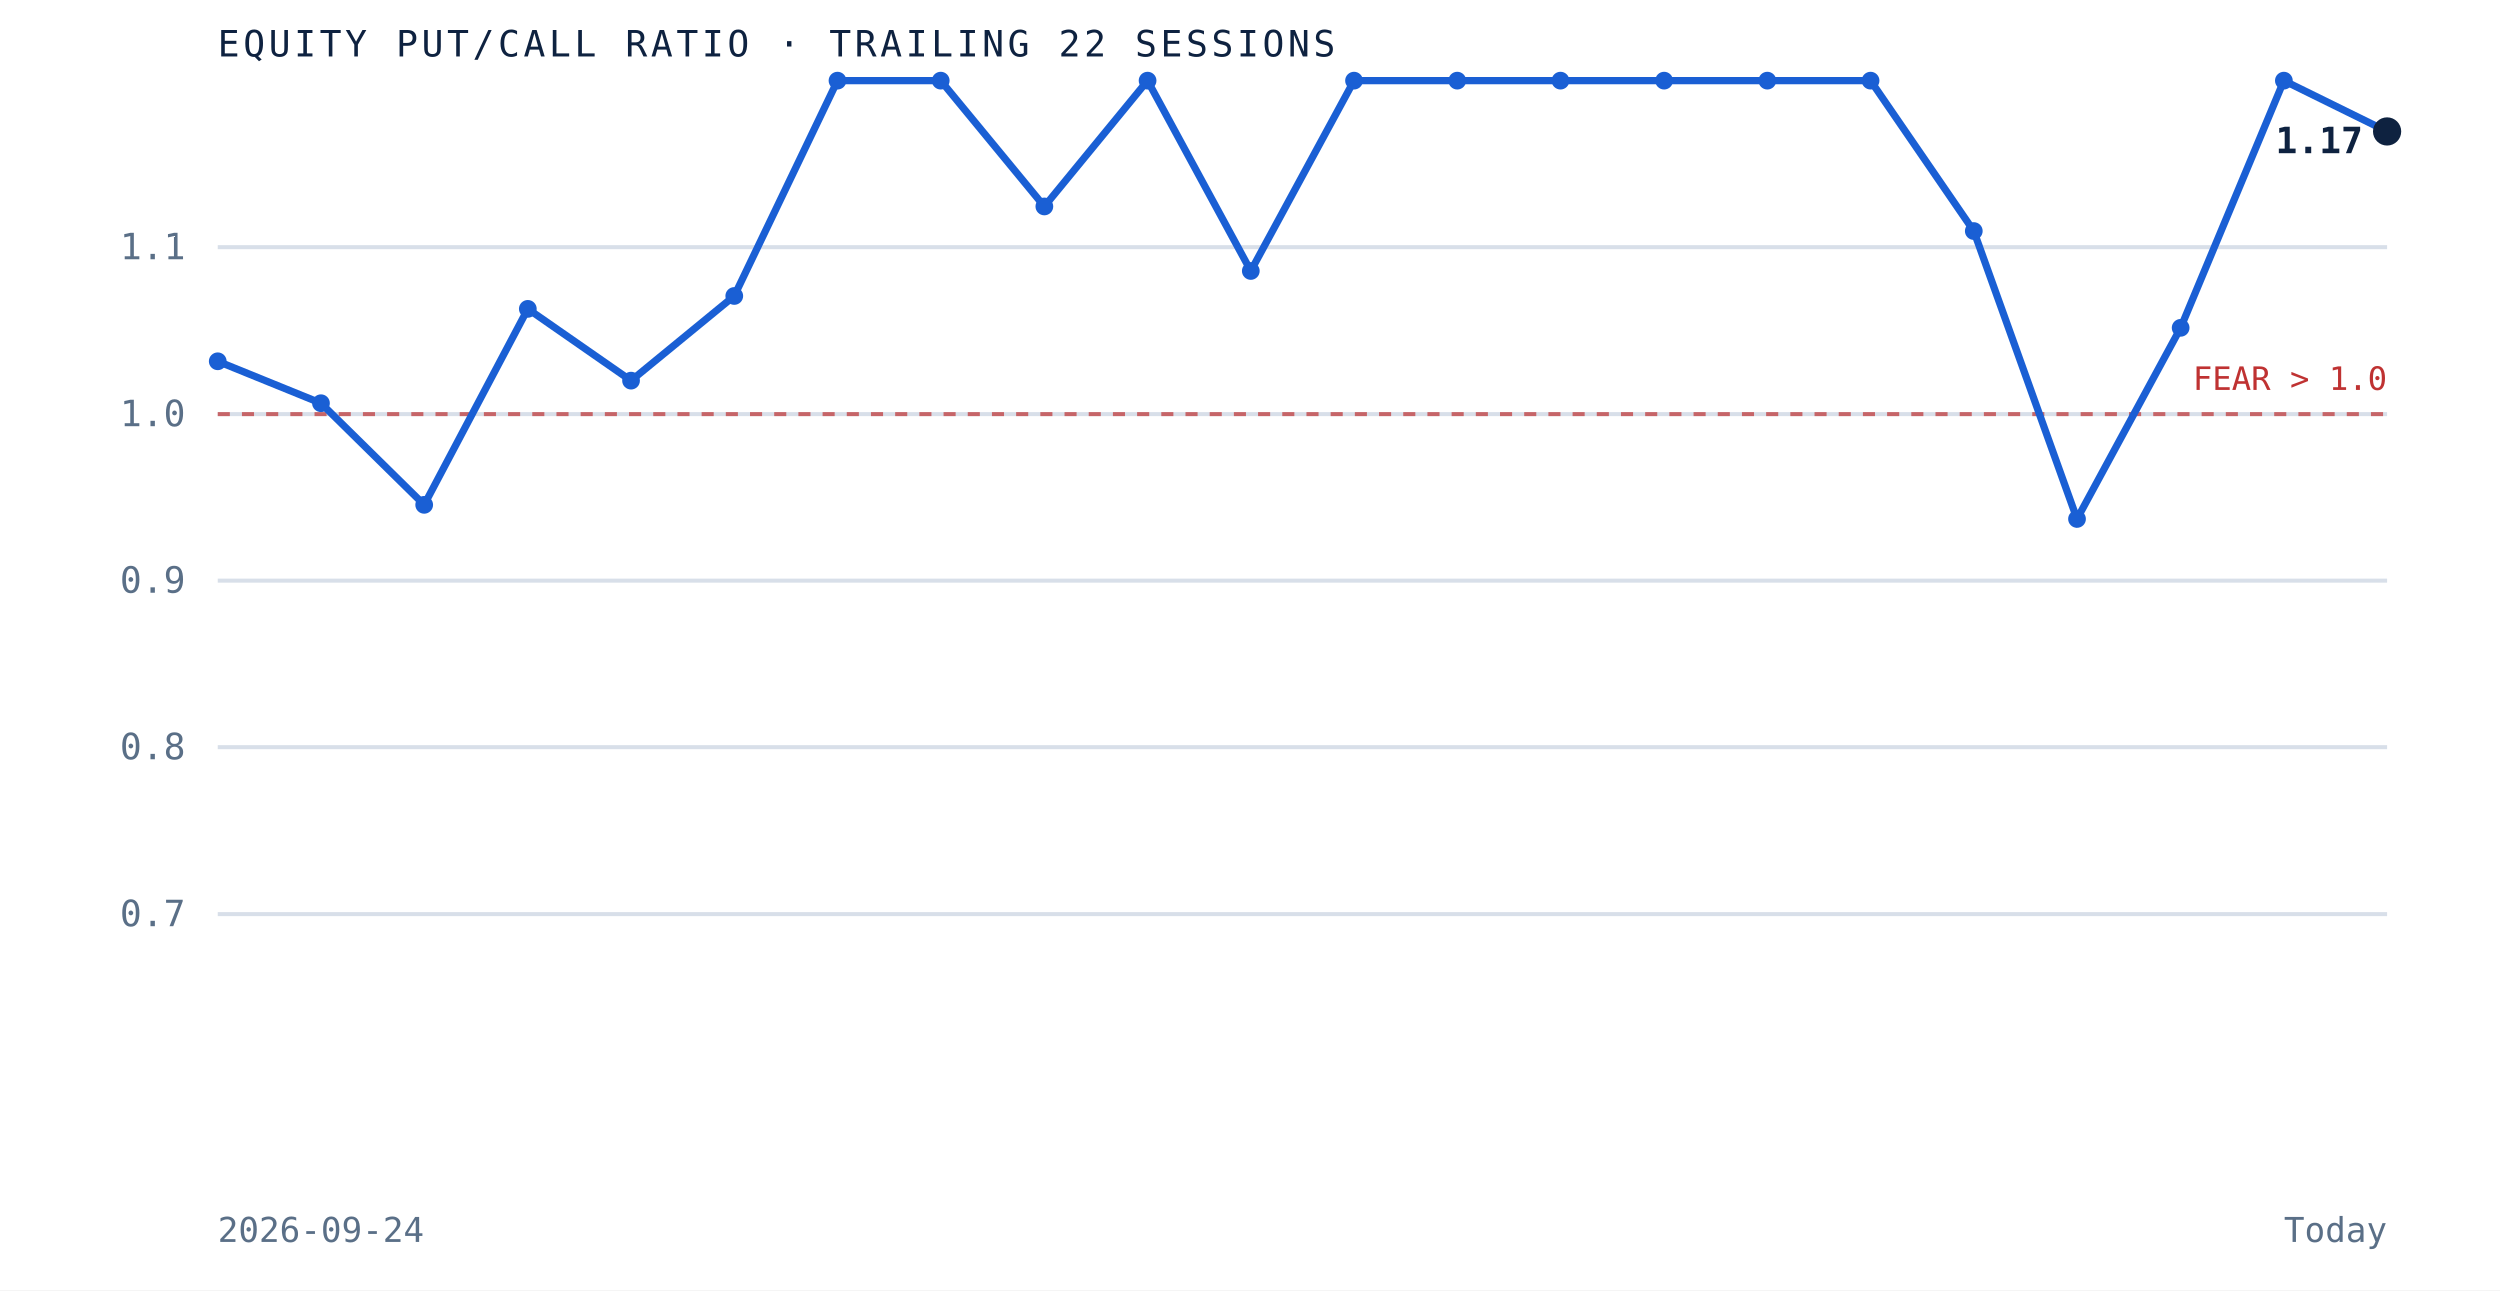
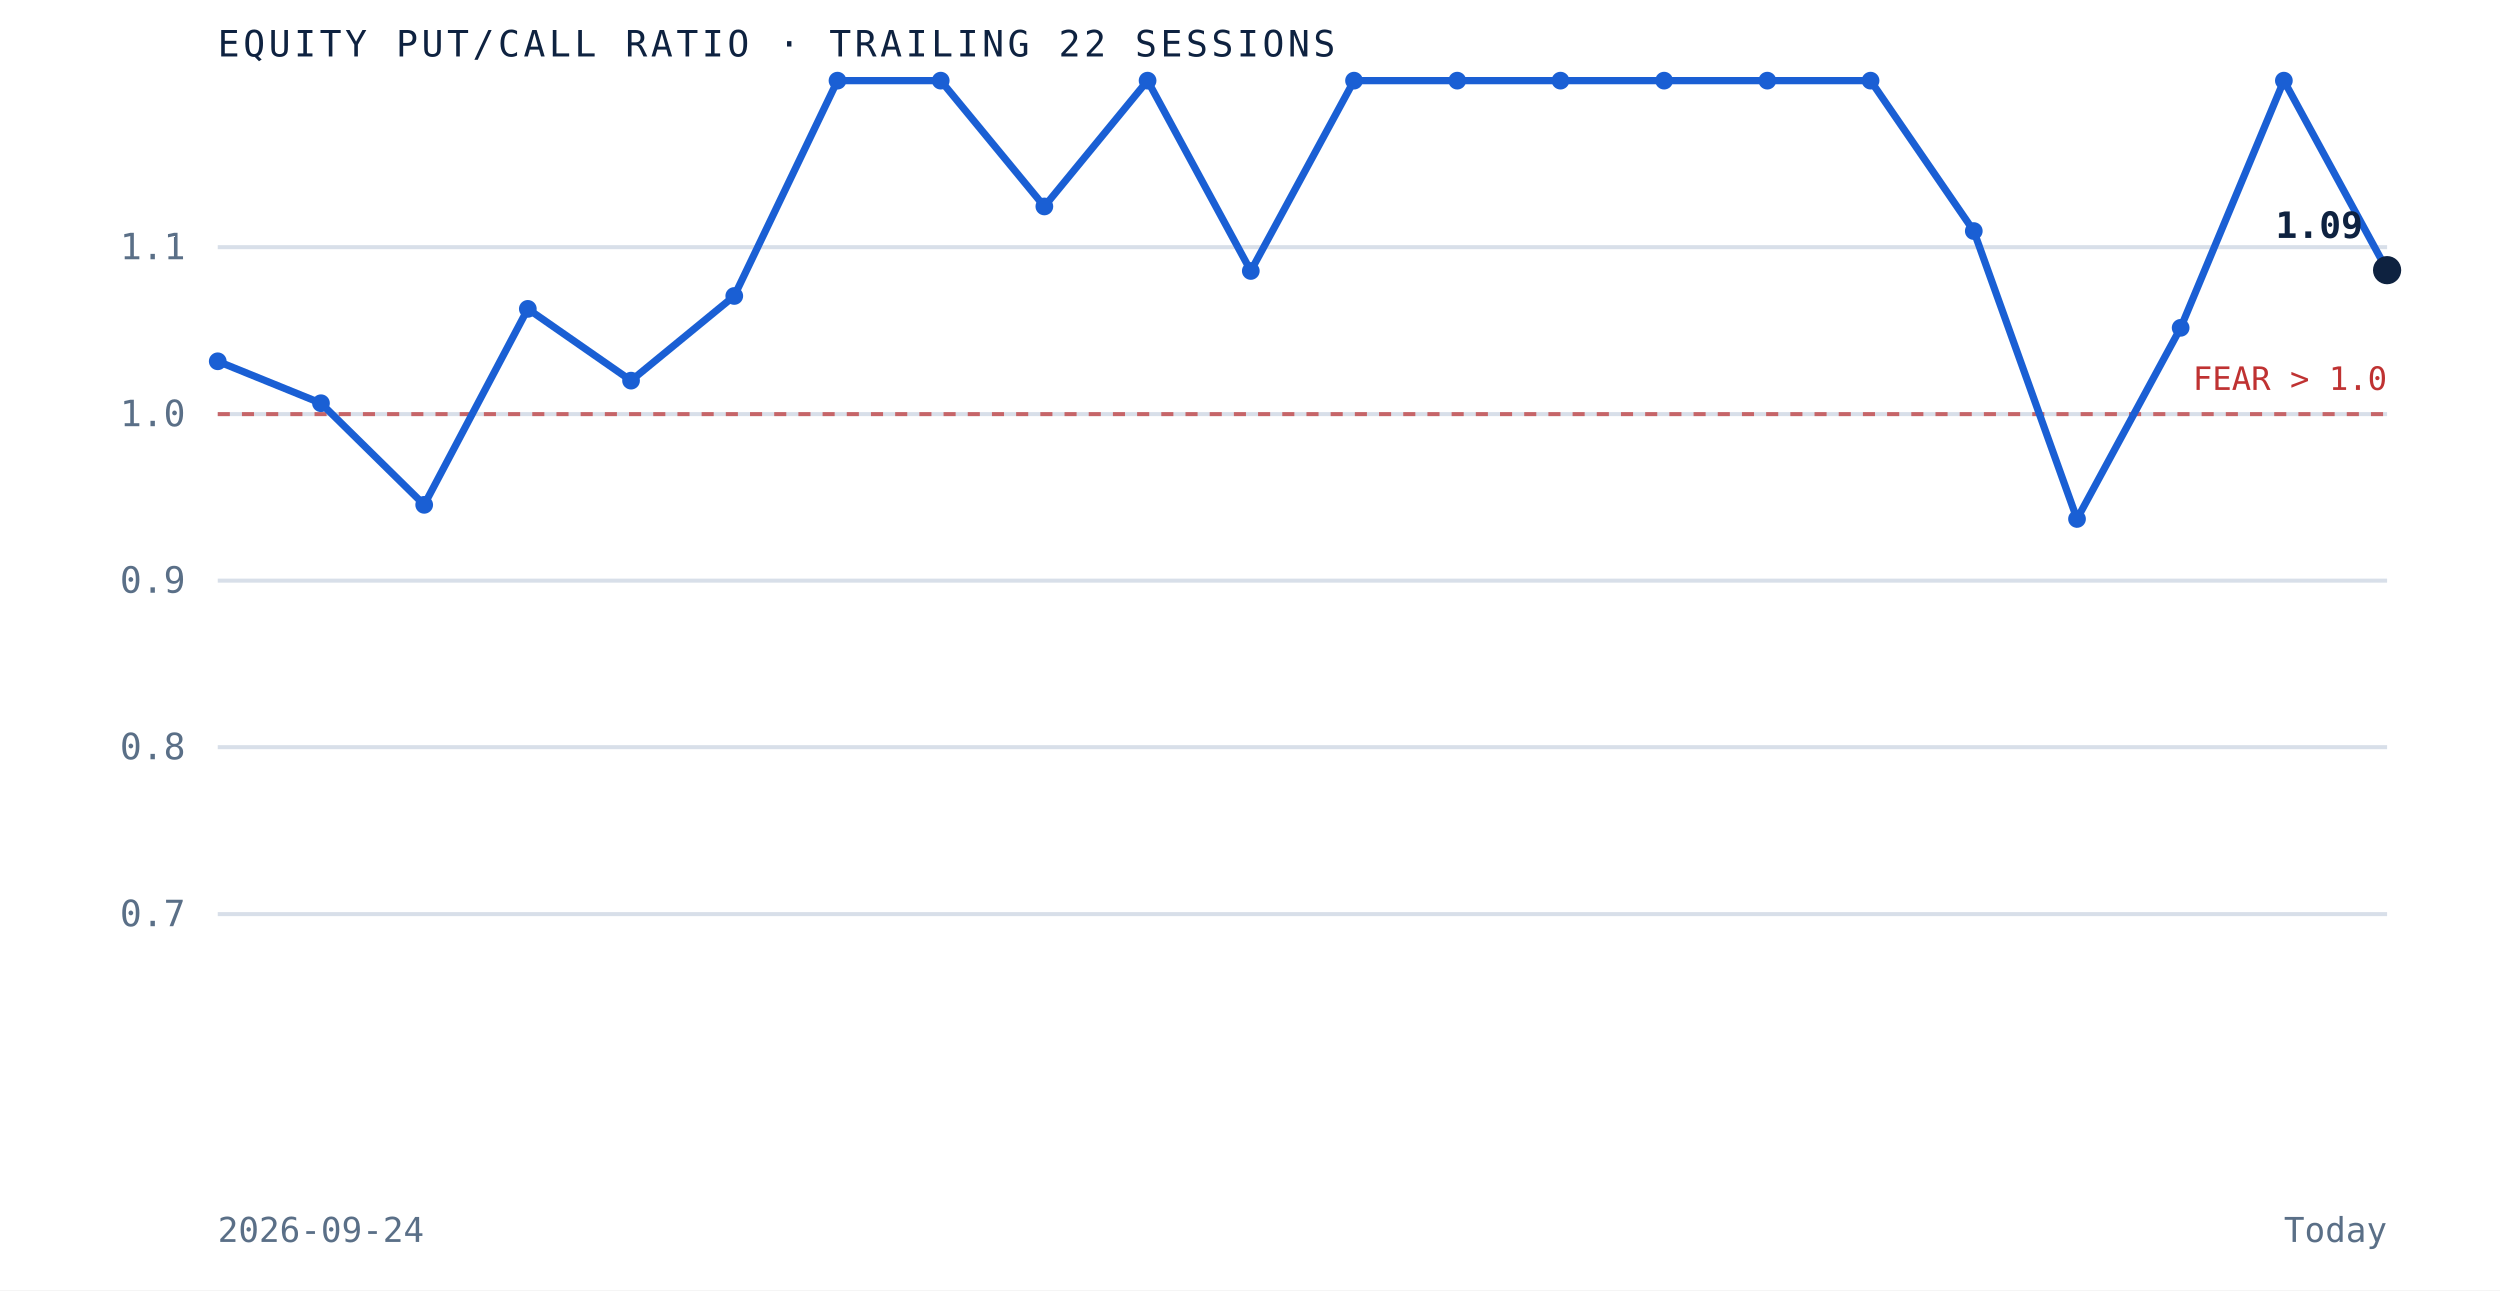
<svg xmlns="http://www.w3.org/2000/svg" viewBox="0 0 620 320" role="img" aria-label="Equity put to call ratio over the trailing 22 sessions" preserveAspectRatio="xMidYMid meet" style="width:100%;height:auto;display:block">
  <rect x="0" y="0" width="620" height="320" fill="white" />
  <line x1="54" y1="226.7" x2="592" y2="226.7" stroke="#d8dfe9" stroke-width="1" />
  <text x="46" y="229.7" text-anchor="end" font-family="'JetBrains Mono', monospace" font-size="9" fill="#5a6f87">0.7</text>
  <line x1="54" y1="185.3" x2="592" y2="185.3" stroke="#d8dfe9" stroke-width="1" />
  <text x="46" y="188.3" text-anchor="end" font-family="'JetBrains Mono', monospace" font-size="9" fill="#5a6f87">0.8</text>
  <line x1="54" y1="144.0" x2="592" y2="144.0" stroke="#d8dfe9" stroke-width="1" />
  <text x="46" y="147.0" text-anchor="end" font-family="'JetBrains Mono', monospace" font-size="9" fill="#5a6f87">0.9</text>
  <line x1="54" y1="102.7" x2="592" y2="102.7" stroke="#d8dfe9" stroke-width="1" />
  <text x="46" y="105.7" text-anchor="end" font-family="'JetBrains Mono', monospace" font-size="9" fill="#5a6f87">1.0</text>
  <line x1="54" y1="61.3" x2="592" y2="61.3" stroke="#d8dfe9" stroke-width="1" />
  <text x="46" y="64.3" text-anchor="end" font-family="'JetBrains Mono', monospace" font-size="9" fill="#5a6f87">1.1</text>
  <line x1="54" y1="102.7" x2="592" y2="102.7" stroke="#bf3232" stroke-width="1" stroke-dasharray="3 3" opacity="0.7" />
  <text x="592" y="96.7" text-anchor="end" font-family="'JetBrains Mono', monospace" font-size="8" fill="#bf3232">FEAR &gt; 1.0</text>
-   <path d="M 54.0 89.6 L 79.6 100.0 L 105.2 125.2 L 130.9 76.6 L 156.5 94.4 L 182.1 73.4 L 207.7 20.0 L 233.3 20.0 L 259.0 51.2 L 284.6 20.0 L 310.2 67.2 L 335.8 20.0 L 361.4 20.0 L 387.0 20.0 L 412.7 20.0 L 438.3 20.0 L 463.9 20.0 L 489.5 57.3 L 515.1 128.7 L 540.8 81.3 L 566.4 20.0 L 592.0 32.6" fill="none" stroke="#1a5fd4" stroke-width="1.8" />
+   <path d="M 54.0 89.6 L 79.6 100.0 L 105.2 125.2 L 130.9 76.6 L 156.5 94.4 L 182.1 73.4 L 207.7 20.0 L 233.3 20.0 L 259.0 51.2 L 284.6 20.0 L 310.2 67.2 L 335.8 20.0 L 361.4 20.0 L 387.0 20.0 L 412.7 20.0 L 438.3 20.0 L 463.9 20.0 L 489.5 57.3 L 515.1 128.7 L 540.8 81.3 L 566.4 20.0 L 592.0 67.0" fill="none" stroke="#1a5fd4" stroke-width="1.8" />
  <circle cx="54.0" cy="89.6" r="2.2" fill="#1a5fd4" />
  <circle cx="79.6" cy="100.0" r="2.2" fill="#1a5fd4" />
  <circle cx="105.2" cy="125.2" r="2.2" fill="#1a5fd4" />
  <circle cx="130.9" cy="76.6" r="2.2" fill="#1a5fd4" />
  <circle cx="156.5" cy="94.4" r="2.2" fill="#1a5fd4" />
  <circle cx="182.1" cy="73.4" r="2.2" fill="#1a5fd4" />
  <circle cx="207.7" cy="20.0" r="2.2" fill="#1a5fd4" />
  <circle cx="233.3" cy="20.0" r="2.2" fill="#1a5fd4" />
  <circle cx="259.0" cy="51.2" r="2.2" fill="#1a5fd4" />
  <circle cx="284.6" cy="20.0" r="2.2" fill="#1a5fd4" />
  <circle cx="310.2" cy="67.2" r="2.2" fill="#1a5fd4" />
  <circle cx="335.8" cy="20.0" r="2.2" fill="#1a5fd4" />
  <circle cx="361.4" cy="20.0" r="2.2" fill="#1a5fd4" />
  <circle cx="387.0" cy="20.0" r="2.2" fill="#1a5fd4" />
  <circle cx="412.7" cy="20.0" r="2.2" fill="#1a5fd4" />
  <circle cx="438.3" cy="20.0" r="2.2" fill="#1a5fd4" />
  <circle cx="463.9" cy="20.0" r="2.2" fill="#1a5fd4" />
  <circle cx="489.5" cy="57.3" r="2.2" fill="#1a5fd4" />
  <circle cx="515.1" cy="128.7" r="2.2" fill="#1a5fd4" />
  <circle cx="540.8" cy="81.3" r="2.2" fill="#1a5fd4" />
  <circle cx="566.4" cy="20.0" r="2.2" fill="#1a5fd4" />
-   <circle cx="592.0" cy="32.6" r="3.5" fill="#0e2240" />
-   <text x="586.0" y="38.0" text-anchor="end" font-family="'JetBrains Mono', monospace" font-size="9" font-weight="bold" fill="#0e2240">1.17</text>
+   <circle cx="592.0" cy="67.0" r="3.5" fill="#0e2240" />
+   <text x="586.0" y="59.0" text-anchor="end" font-family="'JetBrains Mono', monospace" font-size="9" font-weight="bold" fill="#0e2240">1.09</text>
  <text x="54" y="14" font-family="'JetBrains Mono', monospace" font-size="9" letter-spacing="0.1em" fill="#0e2240">EQUITY PUT/CALL RATIO · TRAILING 22 SESSIONS</text>
  <text x="54" y="308" font-family="'JetBrains Mono', monospace" font-size="8.5" fill="#5a6f87">2026-09-24</text>
  <text x="592" y="308" text-anchor="end" font-family="'JetBrains Mono', monospace" font-size="8.5" fill="#5a6f87">Today</text>
</svg>
